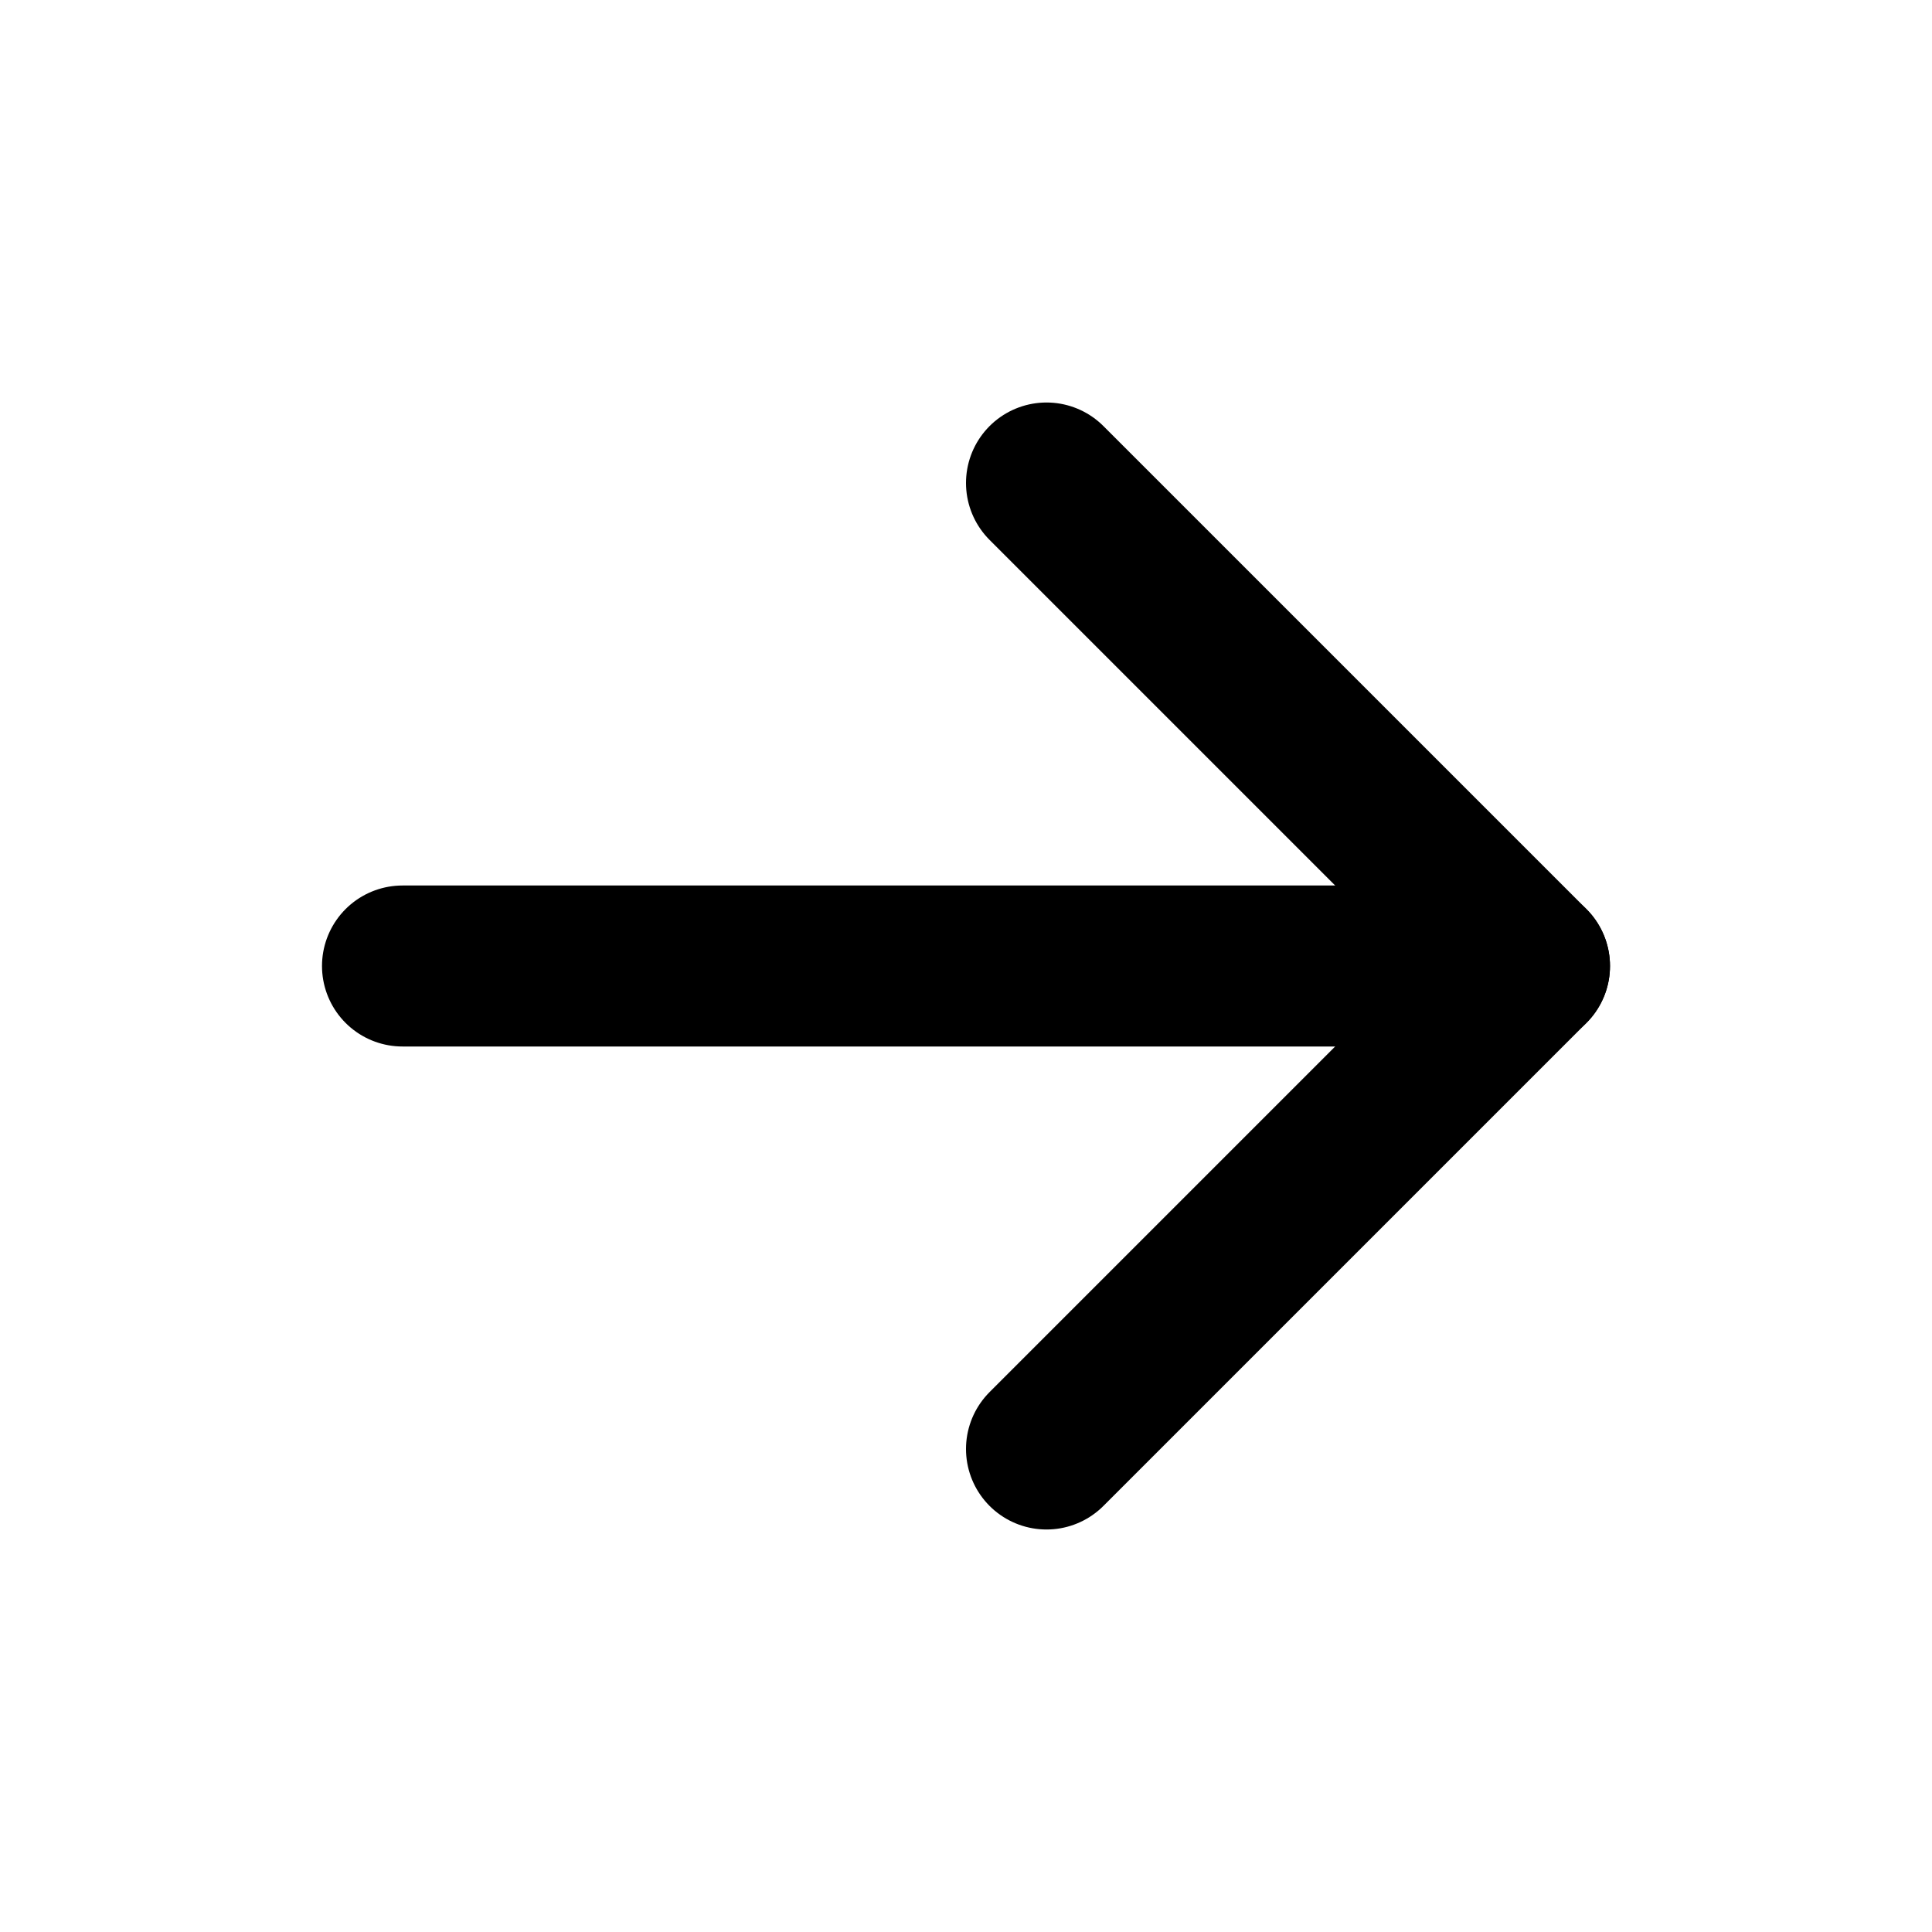
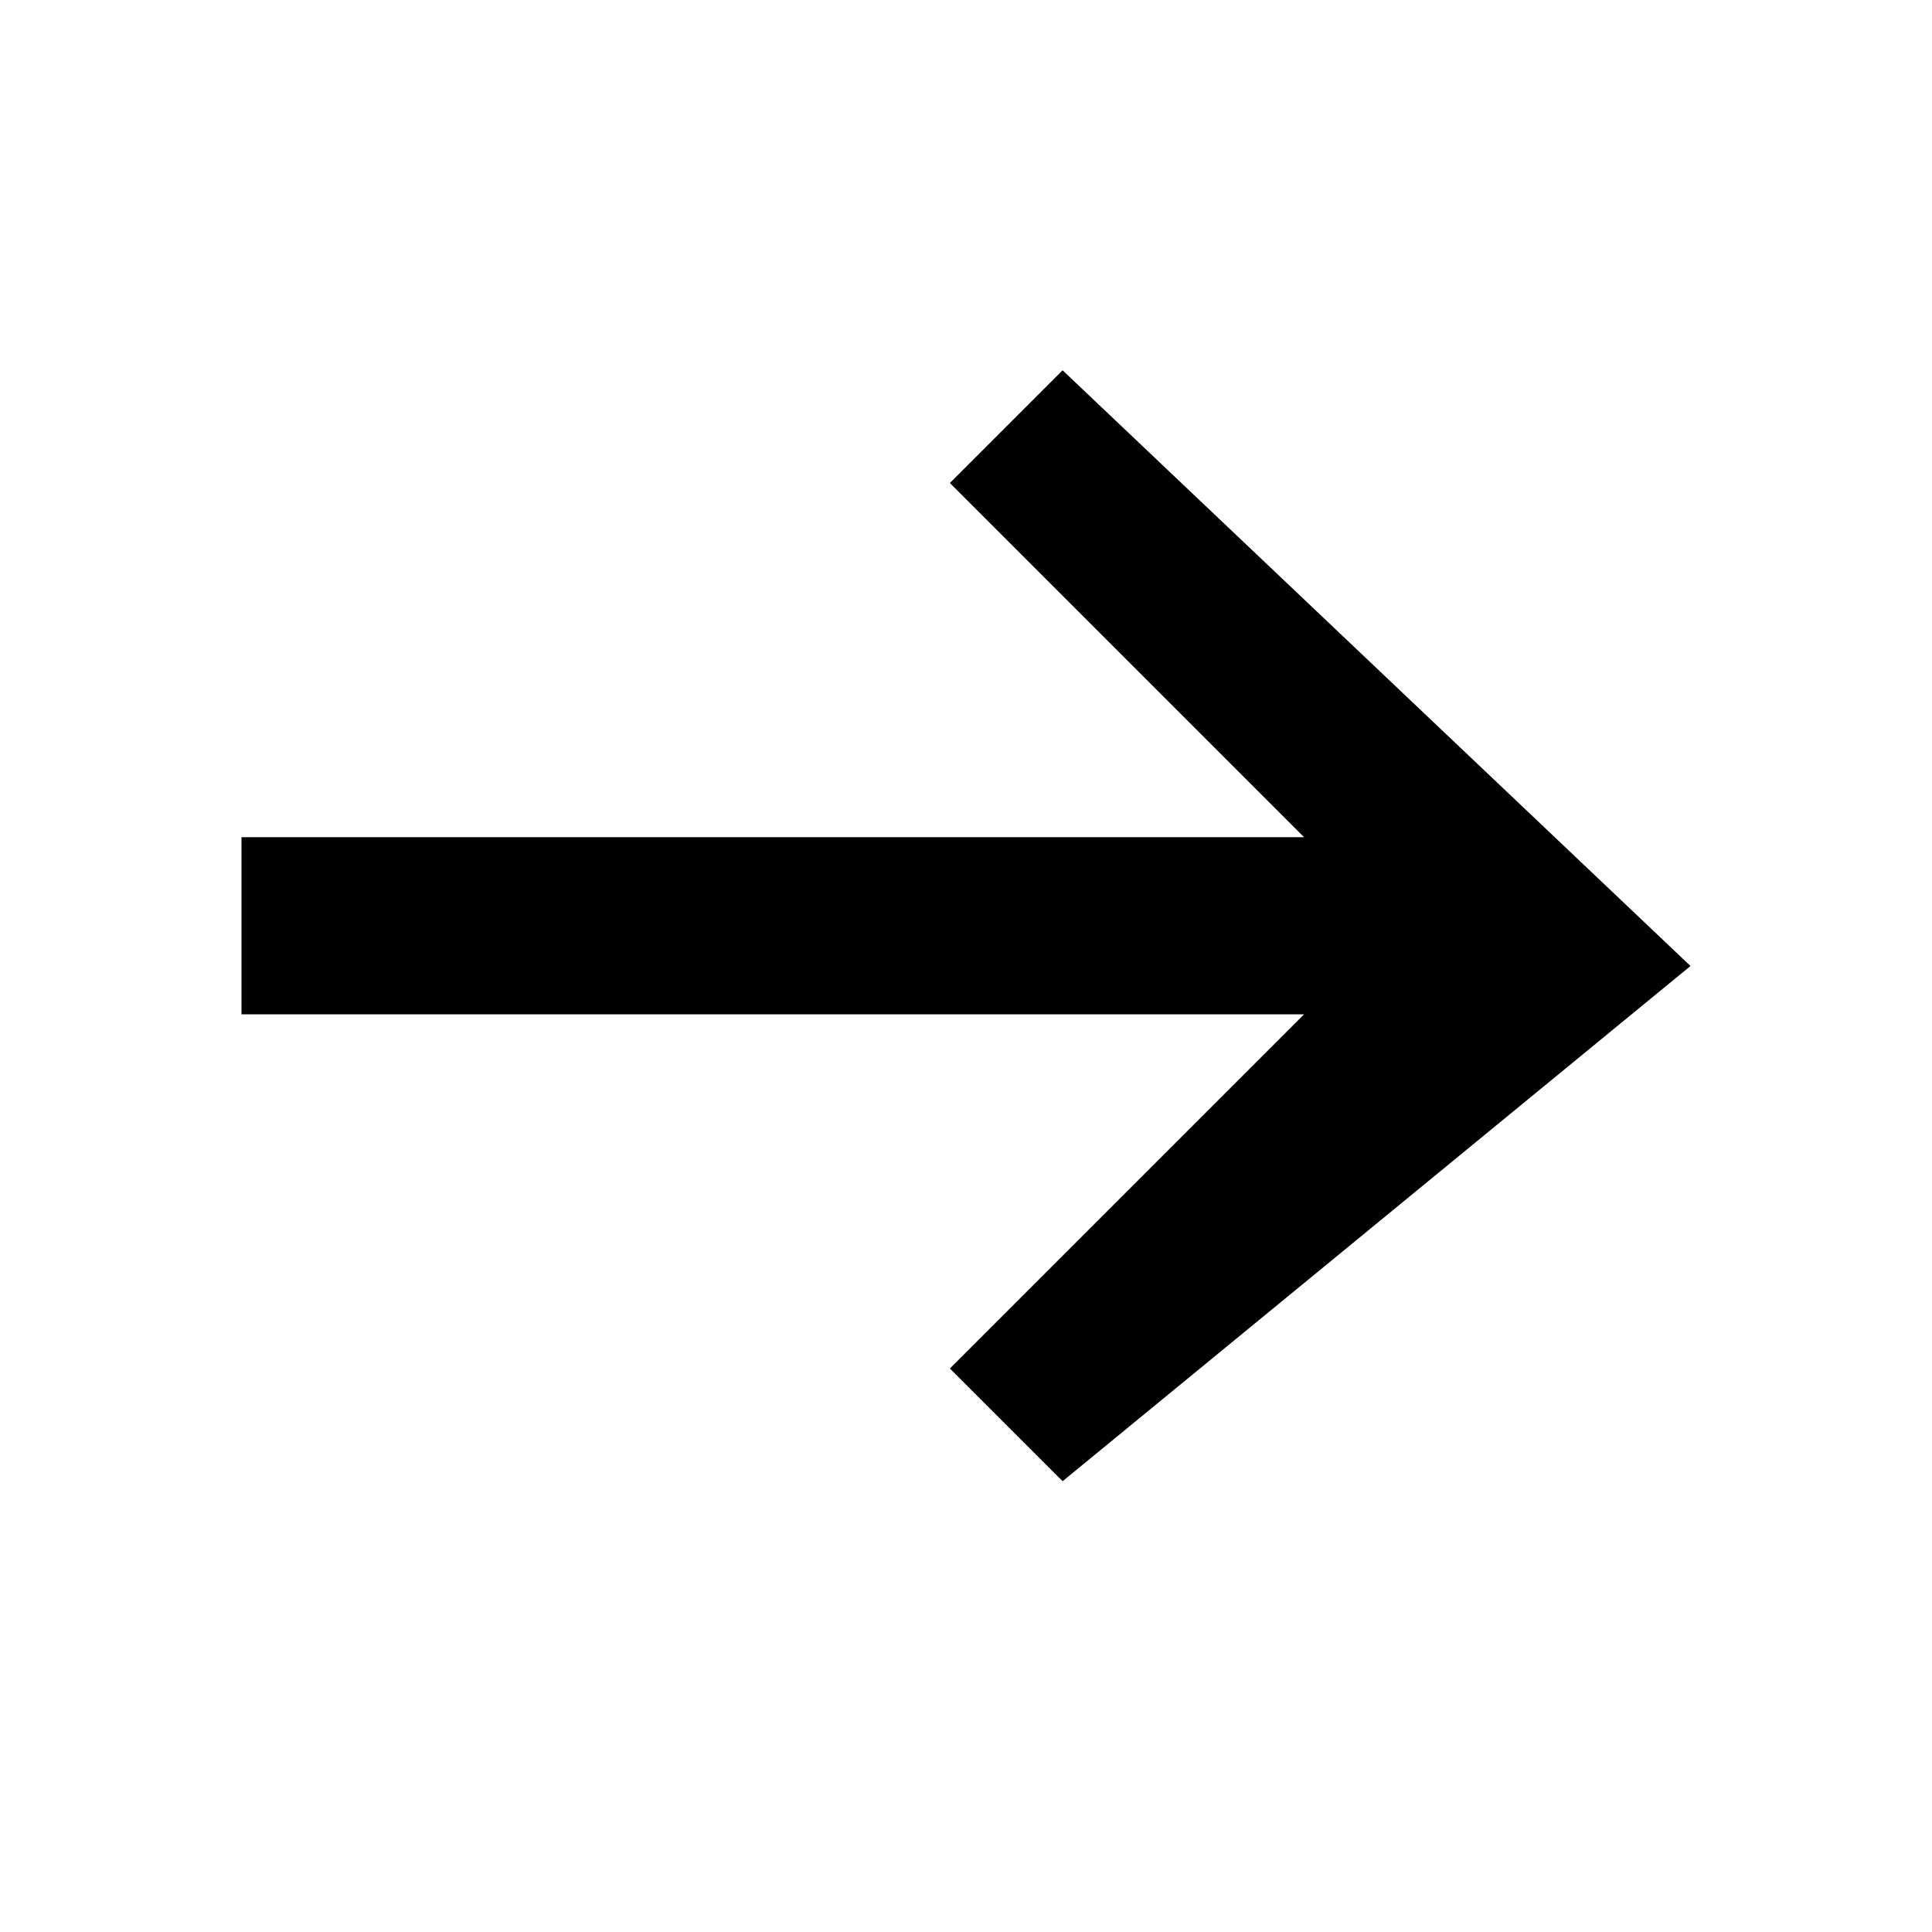
- <svg xmlns="http://www.w3.org/2000/svg" viewBox="0 0 24 24" fill="none" stroke="currentColor" stroke-width="2" stroke-linecap="round" stroke-linejoin="round" aria-hidden="true">
-   <line x1="5" y1="12" x2="19" y2="12" />
-   <polyline points="13 6 19 12 13 18" />
+ <svg xmlns="http://www.w3.org/2000/svg" viewBox="0 0 24 24" fill="currentColor" aria-hidden="true">
+   <path d="M13.2 4.6 11.8 6l4.4 4.4H3v2.2h13.2L11.8 17l1.4 1.4L21 12Z" />
</svg>
